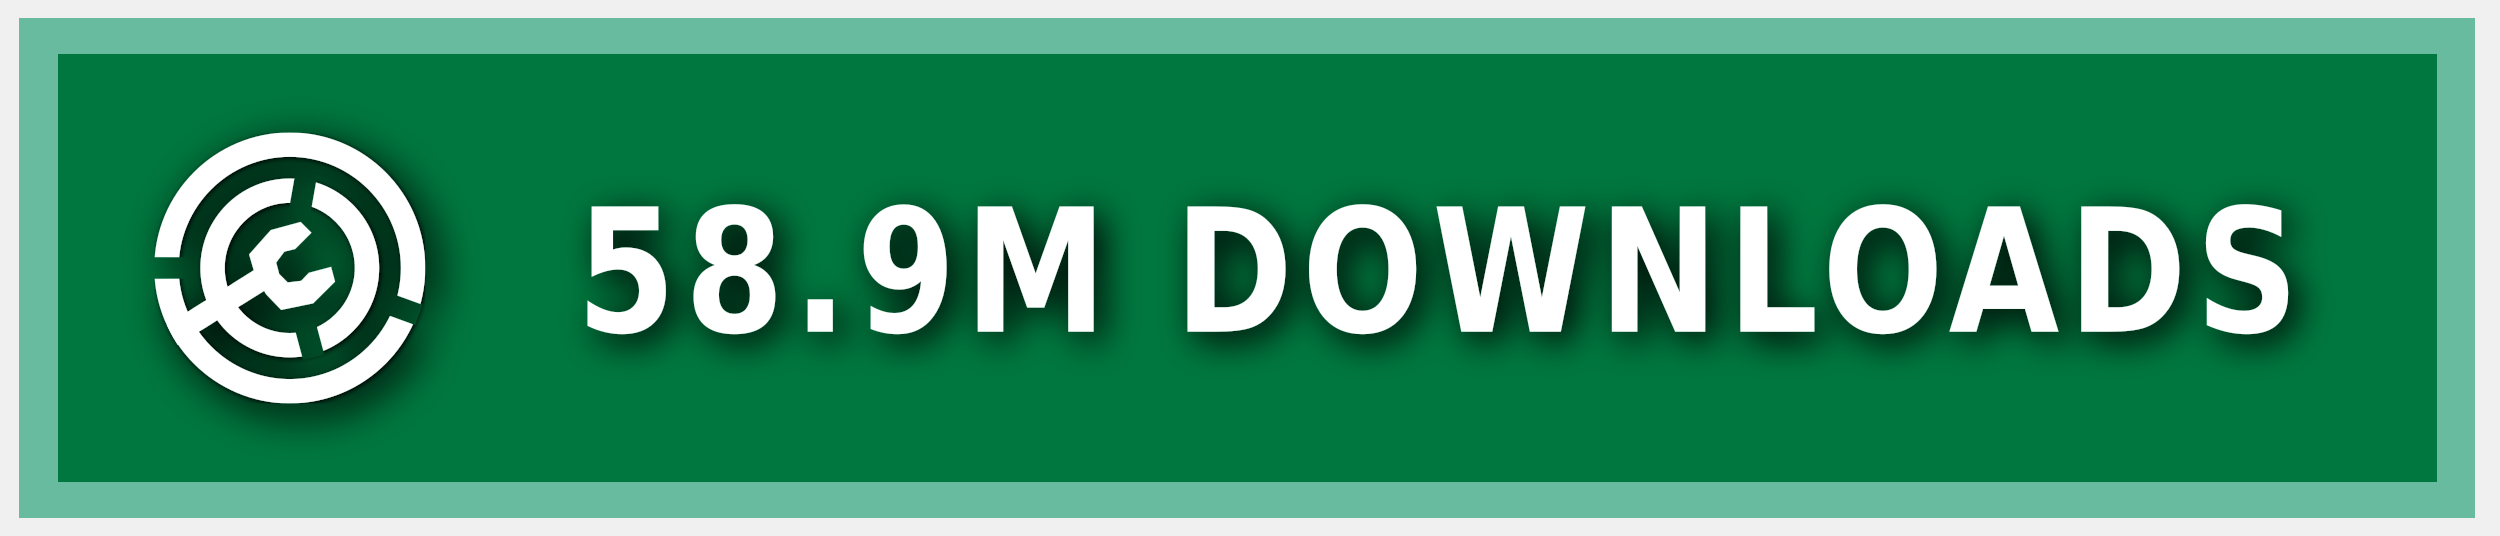
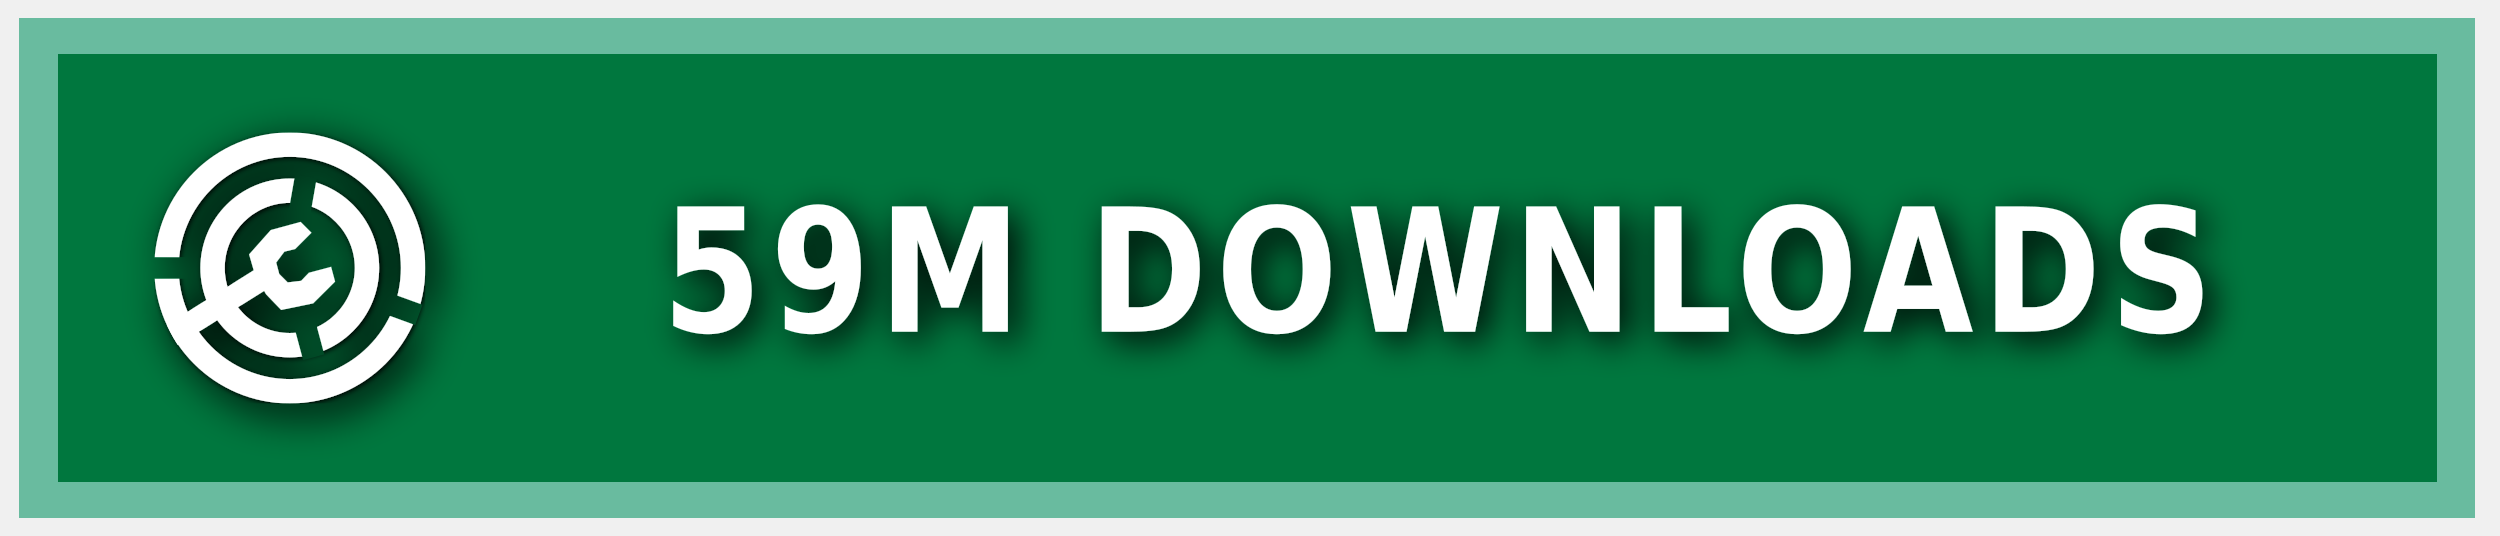
<svg xmlns="http://www.w3.org/2000/svg" xmlns:ns1="https://boxy-svg.com" width="140" height="30" role="img" aria-label="MODRINTH">
  <style> g:not(.noshadow) { filter: drop-shadow(0.5px 0.5px 1.0px black); } </style>
  <defs>
    <ns1:guide x="121.656" y="10.118" angle="90" />
    <ns1:guide x="127.198" y="17.628" angle="90" />
    <ns1:guide x="8.199" y="-3.08" angle="0" />
    <ns1:guide x="20.449" y="-4.101" angle="0" />
    <ns1:guide x="121.656" y="10.118" angle="90" />
    <ns1:guide x="127.198" y="17.628" angle="90" />
    <ns1:guide x="8.199" y="-3.08" angle="0" />
    <ns1:guide x="20.449" y="-4.101" angle="0" />
  </defs>
  <g class="noshadow" shape-rendering="crispEdges" style="" transform="matrix(1.074564, 0, 0, 1, 0, 0)">
    <rect x="1" y="1" width="128" height="28" style="fill: #00954E;" />
    <rect x="1" y="1" width="128" height="28" style="fill: rgba(0, 0, 0, 0.2);" />
    <rect x="2" y="2" width="126" height="26" style="fill: none; stroke-width:2px; stroke: rgba(211, 255, 255, 0.5);" />
  </g>
  <g fill-rule="evenodd" stroke-linejoin="round" stroke-miterlimit="1.5" clip-rule="evenodd" transform="matrix(1.2, 0, 0, 1.2, -1.2, -1.5)">
    <path fill="none" d="M 8.199 7.432 L 20.846 7.432 L 20.846 20.079 L 8.199 20.079 L 8.199 7.432 Z" style="" />
    <g clip-path="url(#a)" transform="matrix(0.126469, 0, 0, 0.126469, 8.198999, 7.431019)" style="">
      <path fill="#ffffff" d="M50 17c18.207 0 32.988 14.787 32.988 33S68.207 83 50 83 17.012 68.213 17.012 50 31.793 17 50 17Zm0 9c13.24 0 23.988 10.755 23.988 24S63.24 74 50 74 26.012 63.245 26.012 50 36.76 26 50 26Z" />
    </g>
    <g clip-path="url(#b)" transform="matrix(0.126469, 0, 0, 0.126469, 8.198999, 7.431019)" style="">
      <path fill="#ffffff" d="M50 0c27.596 0 50 22.404 50 50s-22.404 50-50 50S0 77.596 0 50 22.404 0 50 0Zm0 9c22.629 0 41 18.371 41 41S72.629 91 50 91 9 72.629 9 50 27.371 9 50 9Z" />
    </g>
    <g class="noshadow" clip-path="url(#c)" transform="matrix(0.112383, 0, 0, 0.122032, 8.268063, 7.737635)" style="">
      <path fill="none" stroke="#ffffff" stroke-width="9" d="M 50 50 L 5.171 75.882" />
    </g>
    <path fill="#ffffff" d="M 12.909 14.103 L 12.625 13.123 L 13.637 11.985 L 15.028 11.605 L 15.534 12.111 L 14.775 12.87 L 14.269 12.996 L 13.89 13.502 L 14.032 14.038 L 14.425 14.429 L 15.053 14.354 L 15.415 13.979 L 16.452 13.701 L 16.637 14.392 L 15.613 15.407 L 14.121 15.714 L 13.415 14.979 L 12.909 14.103 Z" style="" />
    <clipPath id="clip-1">
      <path d="M50 0c27.596 0 50 22.404 50 50s-22.404 50-50 50S0 77.596 0 50 22.404 0 50 0Zm0 39.549c5.768 0 10.451 4.683 10.451 10.451 0 5.768-4.683 10.451-10.451 10.451-5.768 0-10.451-4.683-10.451-10.451 0-5.768 4.683-10.451 10.451-10.451Z" />
    </clipPath>
    <g class="noshadow" clip-path="url(#clip-1)" transform="matrix(0.064459, 0.010209, -0.018807, 0.118741, -9.215255, -61.72825)" style="transform-origin: 27.985px 74.177px;">
      <path fill="none" stroke="#ffffff" stroke-width="9" d="M 49.29 67.75 L 6.679 80.603" style="" />
    </g>
  </g>
  <g>
    <clipPath id="a">
      <path fill-rule="evenodd" stroke-linejoin="round" stroke-miterlimit="1.5" clip-rule="evenodd" d="M100 0H0v100h100V0ZM46.002 49.295l.076 1.757 8.83 32.963 7.843-2.102-8.596-32.094 5.804-32.932-7.997-1.41-5.96 33.818Z" />
    </clipPath>
    <clipPath id="b">
      <path d="M0 0v46h50l1.368.241L99 63.578l-2.736 7.517L49.295 54H0v46h100V0H0Z" />
    </clipPath>
    <clipPath id="c">
      <path d="M50 0c27.596 0 50 22.404 50 50s-22.404 50-50 50S0 77.596 0 50 22.404 0 50 0Zm0 39.549c5.768 0 10.451 4.683 10.451 10.451 0 5.768-4.683 10.451-10.451 10.451-5.768 0-10.451-4.683-10.451-10.451 0-5.768 4.683-10.451 10.451-10.451Z" />
    </clipPath>
  </g>
  <g fill="#fff" text-anchor="middle" font-family="Verdana,Geneva,DejaVu Sans,sans-serif" text-rendering="geometricPrecision" font-size="100" transform="matrix(1, 0, 0, 1, 13, 0)">
-     <text style="font-size: 80px; font-weight: 700; white-space: pre;" transform="matrix(0.1, 0, 0, 0.120296, 0, -3.678133)" x="675" y="185" letter-spacing="5">58.9M DOWNLOADS</text>
+     <text style="font-size: 80px; font-weight: 700; white-space: pre;" transform="matrix(0.1, 0, 0, 0.120296, 0, -3.678133)" x="675" y="185" letter-spacing="5">59M DOWNLOADS</text>
  </g>
</svg>
